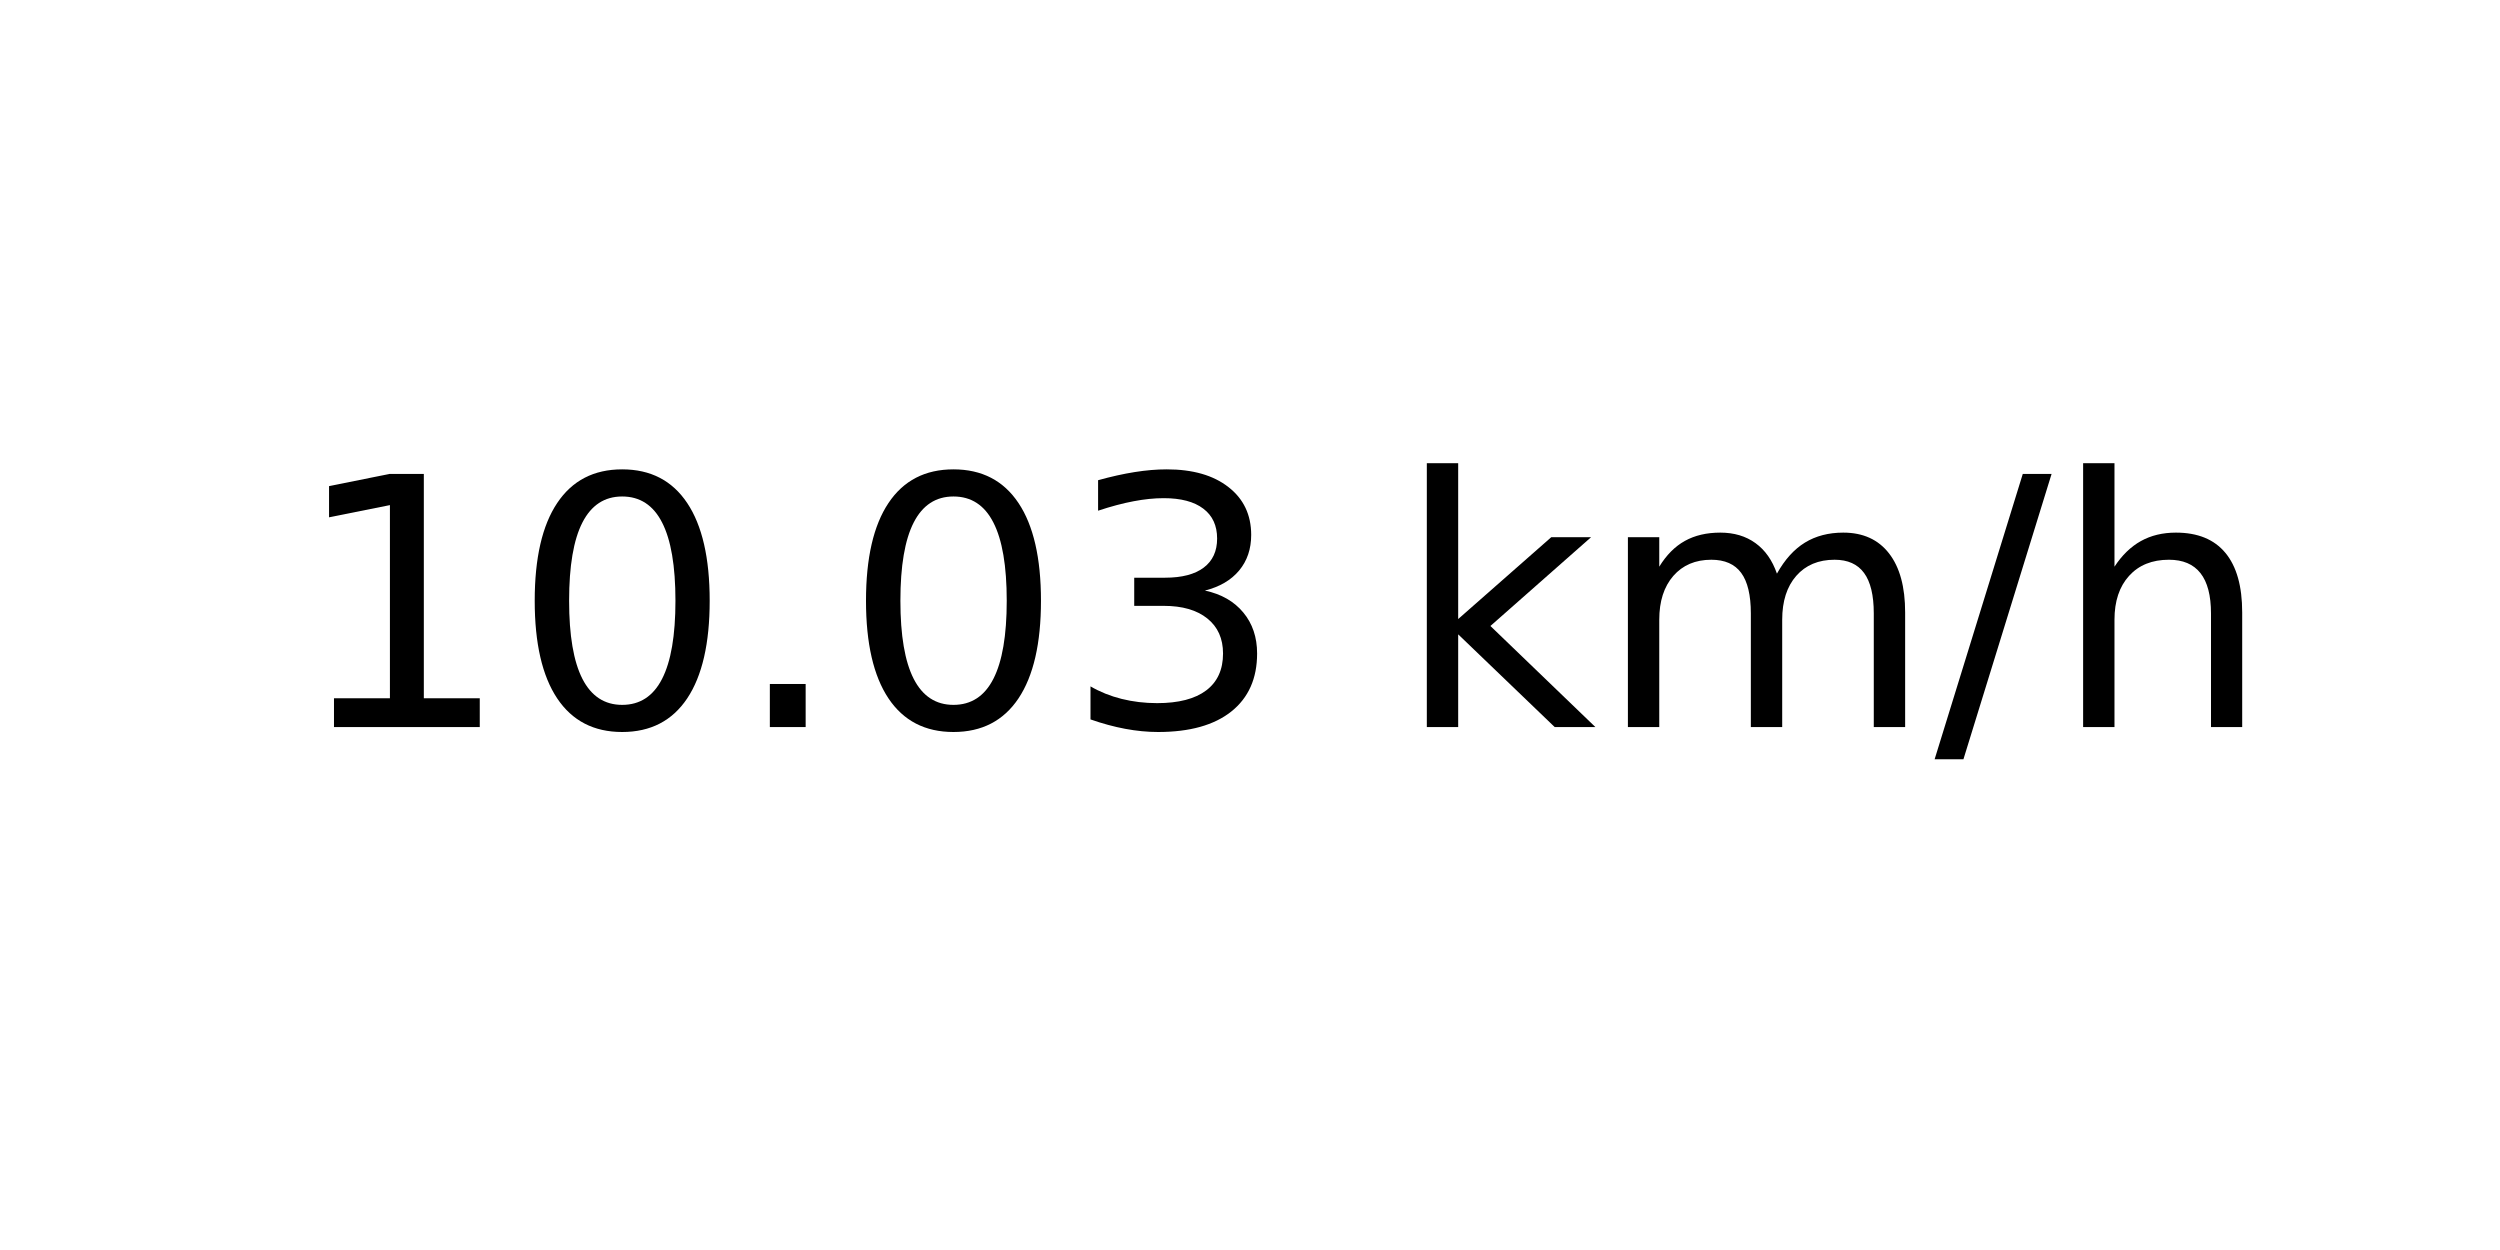
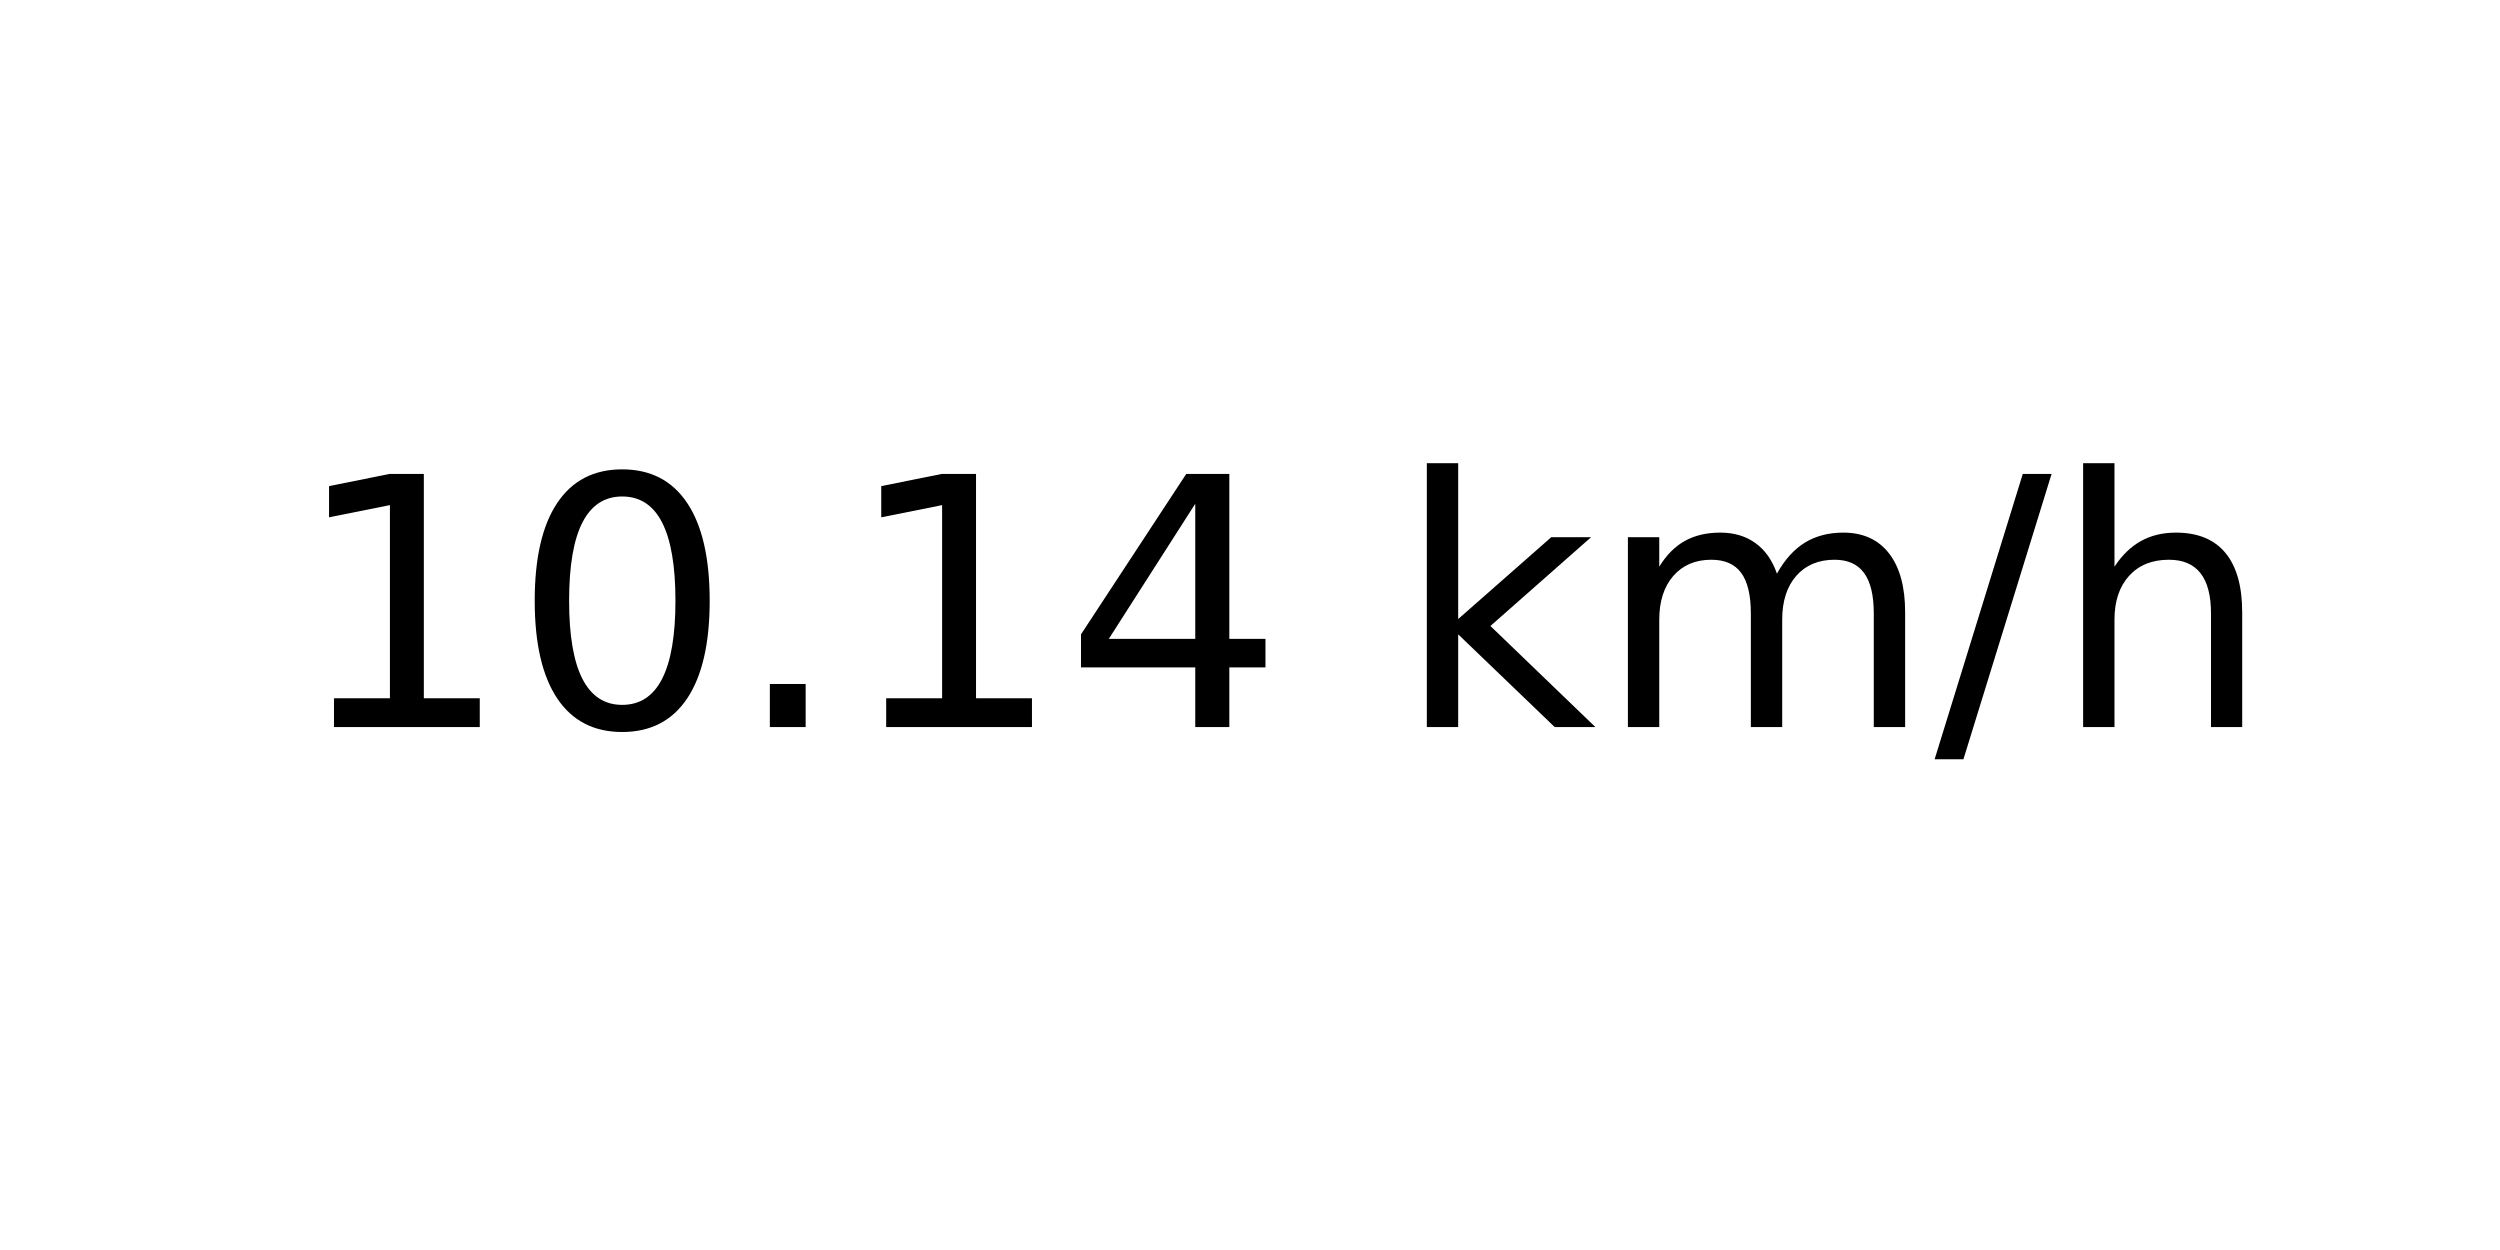
<svg xmlns="http://www.w3.org/2000/svg" xmlns:xlink="http://www.w3.org/1999/xlink" width="72pt" height="36pt" viewBox="0 0 72 36" version="1.1">
  <defs>
    <style type="text/css">*{stroke-linejoin: round; stroke-linecap: butt}</style>
  </defs>
  <g id="figure_1">
    <g id="axes_1">
      <g id="text_1">
        <g transform="translate(8.378125 20.93937) scale(0.1 -0.1)">
          <defs>
            <path id="DejaVuSans-31" d="M 794 531  L 1825 531  L 1825 4091  L 703 3866  L 703 4441  L 1819 4666  L 2450 4666  L 2450 531  L 3481 531  L 3481 0  L 794 0  L 794 531  z " transform="scale(0.015625)" />
            <path id="DejaVuSans-30" d="M 2034 4250  Q 1547 4250 1301 3770  Q 1056 3291 1056 2328  Q 1056 1369 1301 889  Q 1547 409 2034 409  Q 2525 409 2770 889  Q 3016 1369 3016 2328  Q 3016 3291 2770 3770  Q 2525 4250 2034 4250  z M 2034 4750  Q 2819 4750 3233 4129  Q 3647 3509 3647 2328  Q 3647 1150 3233 529  Q 2819 -91 2034 -91  Q 1250 -91 836 529  Q 422 1150 422 2328  Q 422 3509 836 4129  Q 1250 4750 2034 4750  z " transform="scale(0.015625)" />
            <path id="DejaVuSans-2e" d="M 684 794  L 1344 794  L 1344 0  L 684 0  L 684 794  z " transform="scale(0.015625)" />
-             <path id="DejaVuSans-33" d="M 2597 2516  Q 3050 2419 3304 2112  Q 3559 1806 3559 1356  Q 3559 666 3084 287  Q 2609 -91 1734 -91  Q 1441 -91 1130 -33  Q 819 25 488 141  L 488 750  Q 750 597 1062 519  Q 1375 441 1716 441  Q 2309 441 2620 675  Q 2931 909 2931 1356  Q 2931 1769 2642 2001  Q 2353 2234 1838 2234  L 1294 2234  L 1294 2753  L 1863 2753  Q 2328 2753 2575 2939  Q 2822 3125 2822 3475  Q 2822 3834 2567 4026  Q 2313 4219 1838 4219  Q 1578 4219 1281 4162  Q 984 4106 628 3988  L 628 4550  Q 988 4650 1302 4700  Q 1616 4750 1894 4750  Q 2613 4750 3031 4423  Q 3450 4097 3450 3541  Q 3450 3153 3228 2886  Q 3006 2619 2597 2516  z " transform="scale(0.015625)" />
+             <path id="DejaVuSans-34" d="M 2419 4116  L 825 1625  L 2419 1625  L 2419 4116  z M 2253 4666  L 3047 4666  L 3047 1625  L 3713 1625  L 3713 1100  L 3047 1100  L 3047 0  L 2419 0  L 2419 1100  L 313 1100  L 313 1709  L 2253 4666  z " transform="scale(0.015625)" />
            <path id="DejaVuSans-20" transform="scale(0.015625)" />
            <path id="DejaVuSans-6b" d="M 581 4863  L 1159 4863  L 1159 1991  L 2875 3500  L 3609 3500  L 1753 1863  L 3688 0  L 2938 0  L 1159 1709  L 1159 0  L 581 0  L 581 4863  z " transform="scale(0.015625)" />
            <path id="DejaVuSans-6d" d="M 3328 2828  Q 3544 3216 3844 3400  Q 4144 3584 4550 3584  Q 5097 3584 5394 3201  Q 5691 2819 5691 2113  L 5691 0  L 5113 0  L 5113 2094  Q 5113 2597 4934 2840  Q 4756 3084 4391 3084  Q 3944 3084 3684 2787  Q 3425 2491 3425 1978  L 3425 0  L 2847 0  L 2847 2094  Q 2847 2600 2669 2842  Q 2491 3084 2119 3084  Q 1678 3084 1418 2786  Q 1159 2488 1159 1978  L 1159 0  L 581 0  L 581 3500  L 1159 3500  L 1159 2956  Q 1356 3278 1631 3431  Q 1906 3584 2284 3584  Q 2666 3584 2933 3390  Q 3200 3197 3328 2828  z " transform="scale(0.015625)" />
            <path id="DejaVuSans-2f" d="M 1625 4666  L 2156 4666  L 531 -594  L 0 -594  L 1625 4666  z " transform="scale(0.015625)" />
            <path id="DejaVuSans-68" d="M 3513 2113  L 3513 0  L 2938 0  L 2938 2094  Q 2938 2591 2744 2837  Q 2550 3084 2163 3084  Q 1697 3084 1428 2787  Q 1159 2491 1159 1978  L 1159 0  L 581 0  L 581 4863  L 1159 4863  L 1159 2956  Q 1366 3272 1645 3428  Q 1925 3584 2291 3584  Q 2894 3584 3203 3211  Q 3513 2838 3513 2113  z " transform="scale(0.015625)" />
          </defs>
          <use xlink:href="#DejaVuSans-31" />
          <use xlink:href="#DejaVuSans-30" x="63.623" />
          <use xlink:href="#DejaVuSans-2e" x="127.246" />
-           <use xlink:href="#DejaVuSans-30" x="159.033" />
-           <use xlink:href="#DejaVuSans-33" x="222.656" />
+           <use xlink:href="#DejaVuSans-31" x="159.033" />
+           <use xlink:href="#DejaVuSans-34" x="222.656" />
          <use xlink:href="#DejaVuSans-20" x="286.279" />
          <use xlink:href="#DejaVuSans-6b" x="318.066" />
          <use xlink:href="#DejaVuSans-6d" x="375.977" />
          <use xlink:href="#DejaVuSans-2f" x="473.389" />
          <use xlink:href="#DejaVuSans-68" x="507.08" />
        </g>
      </g>
    </g>
  </g>
</svg>
